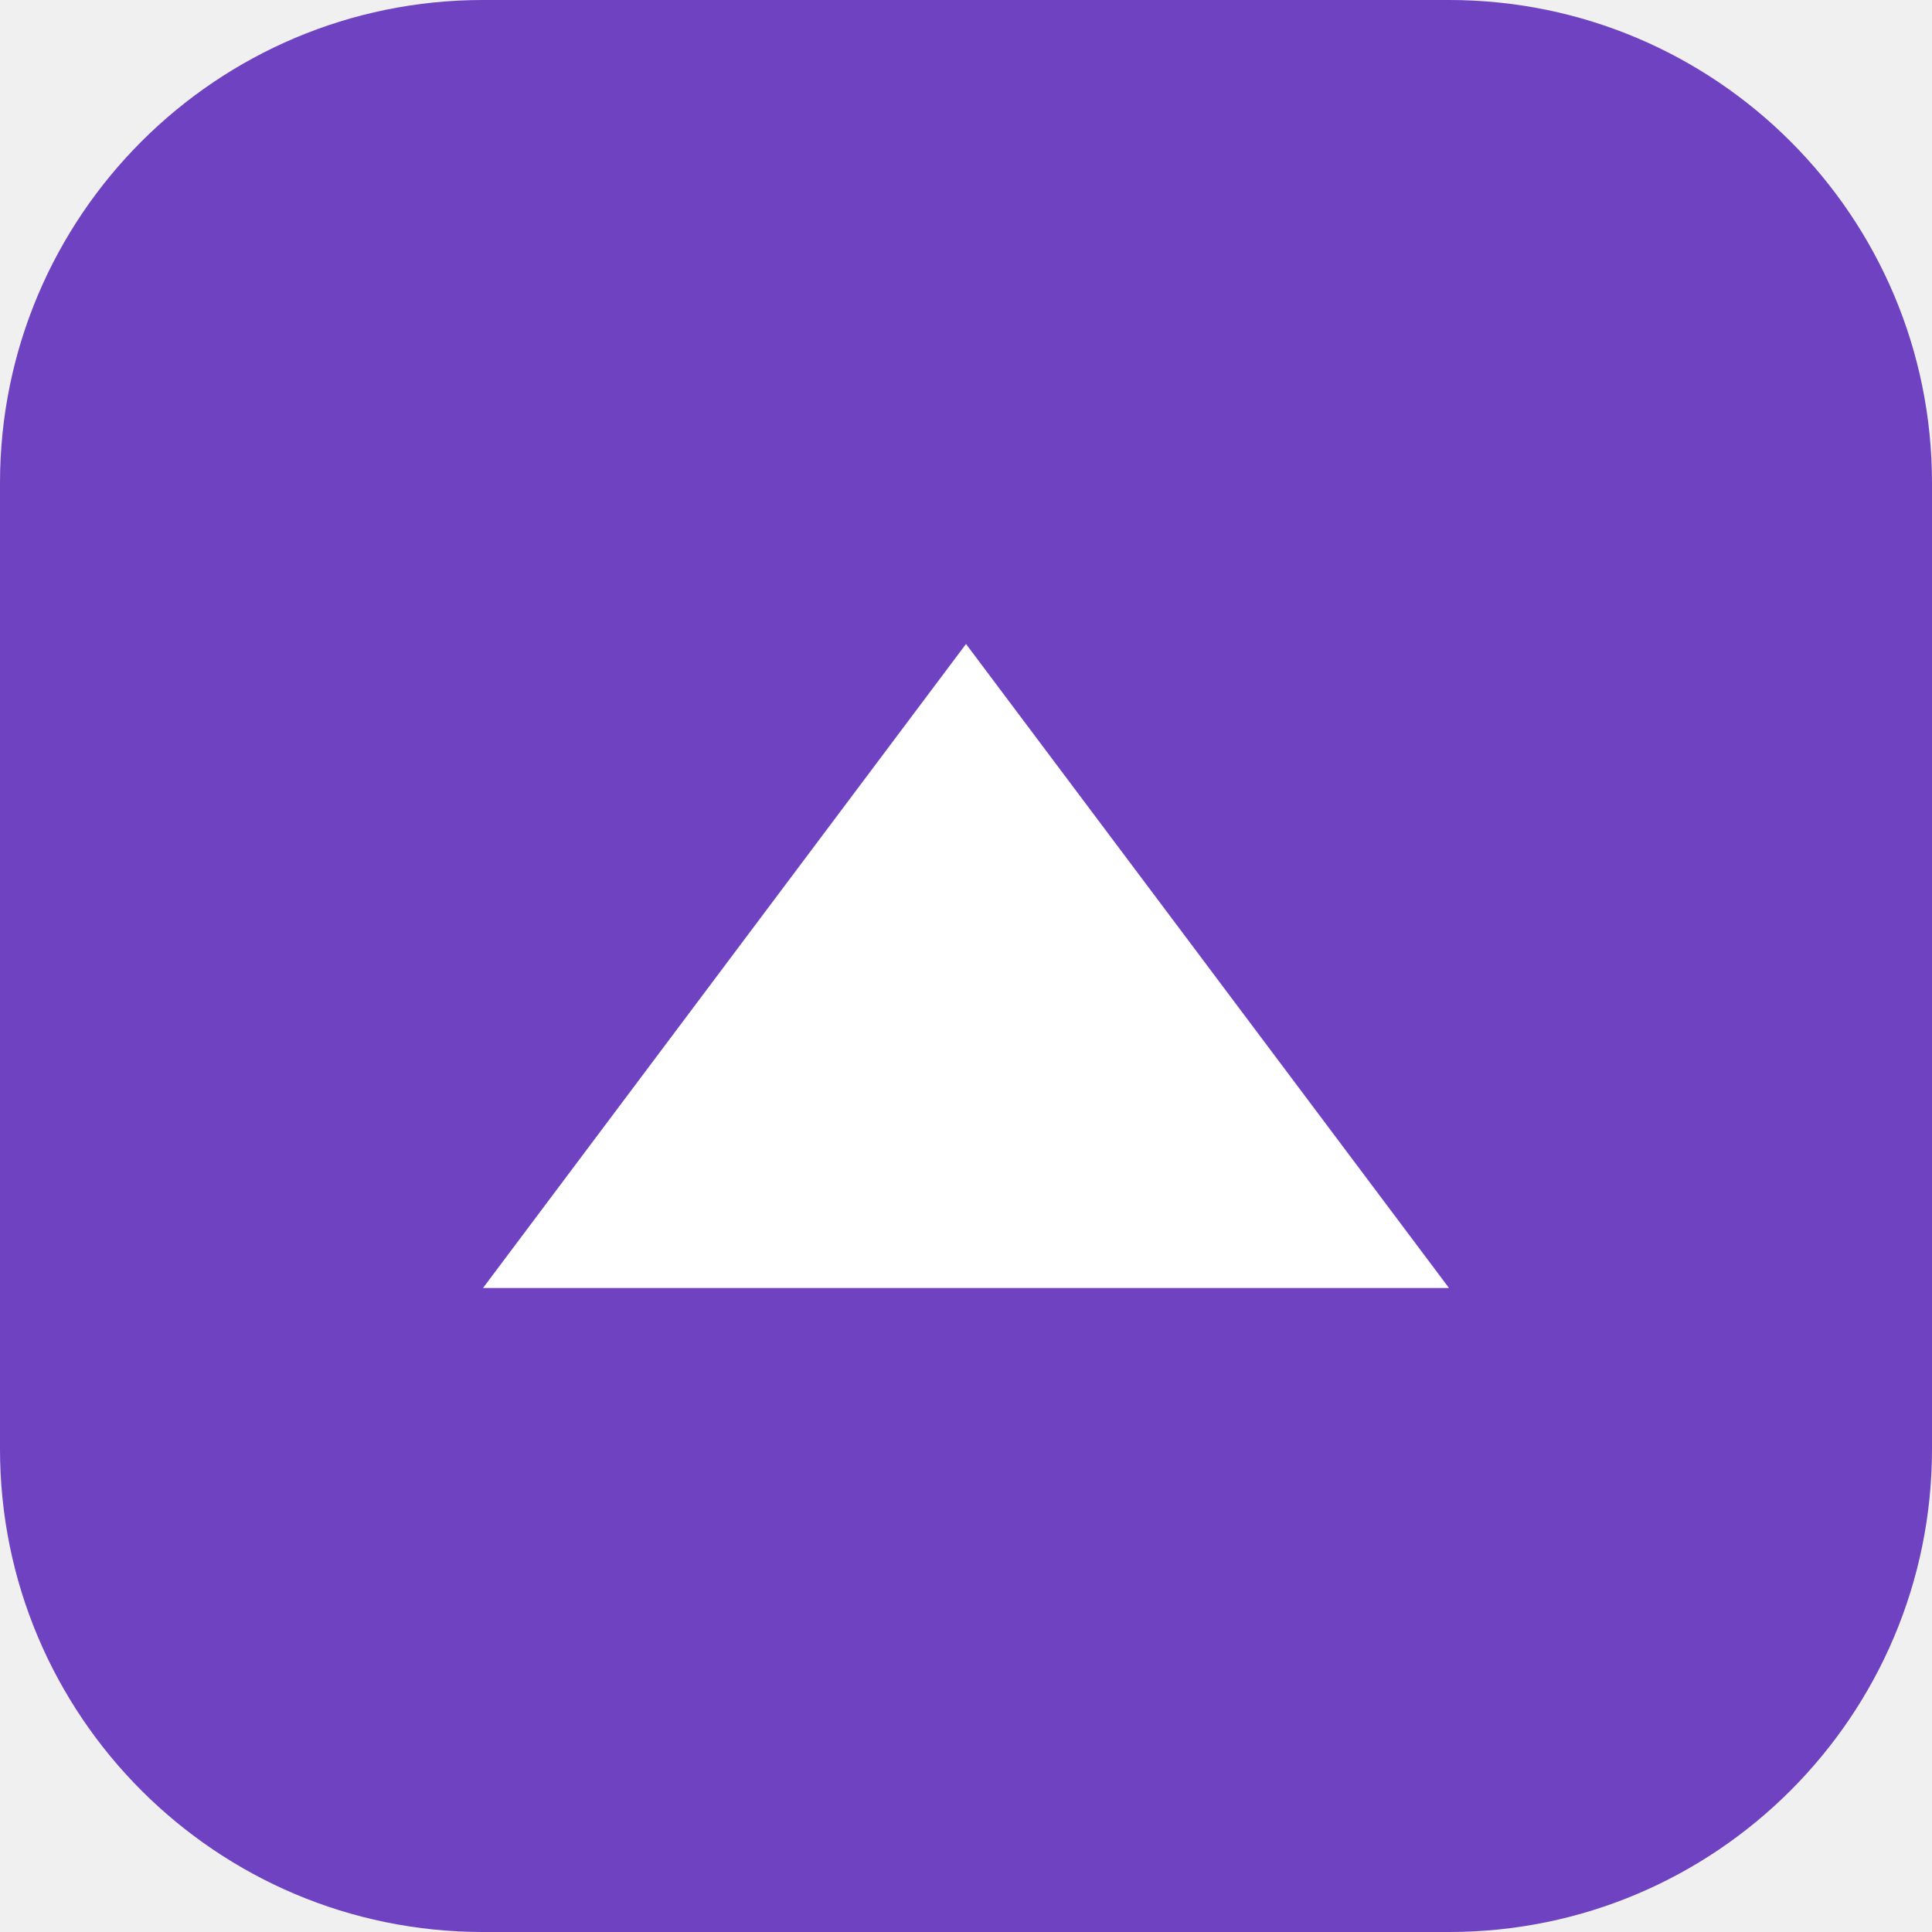
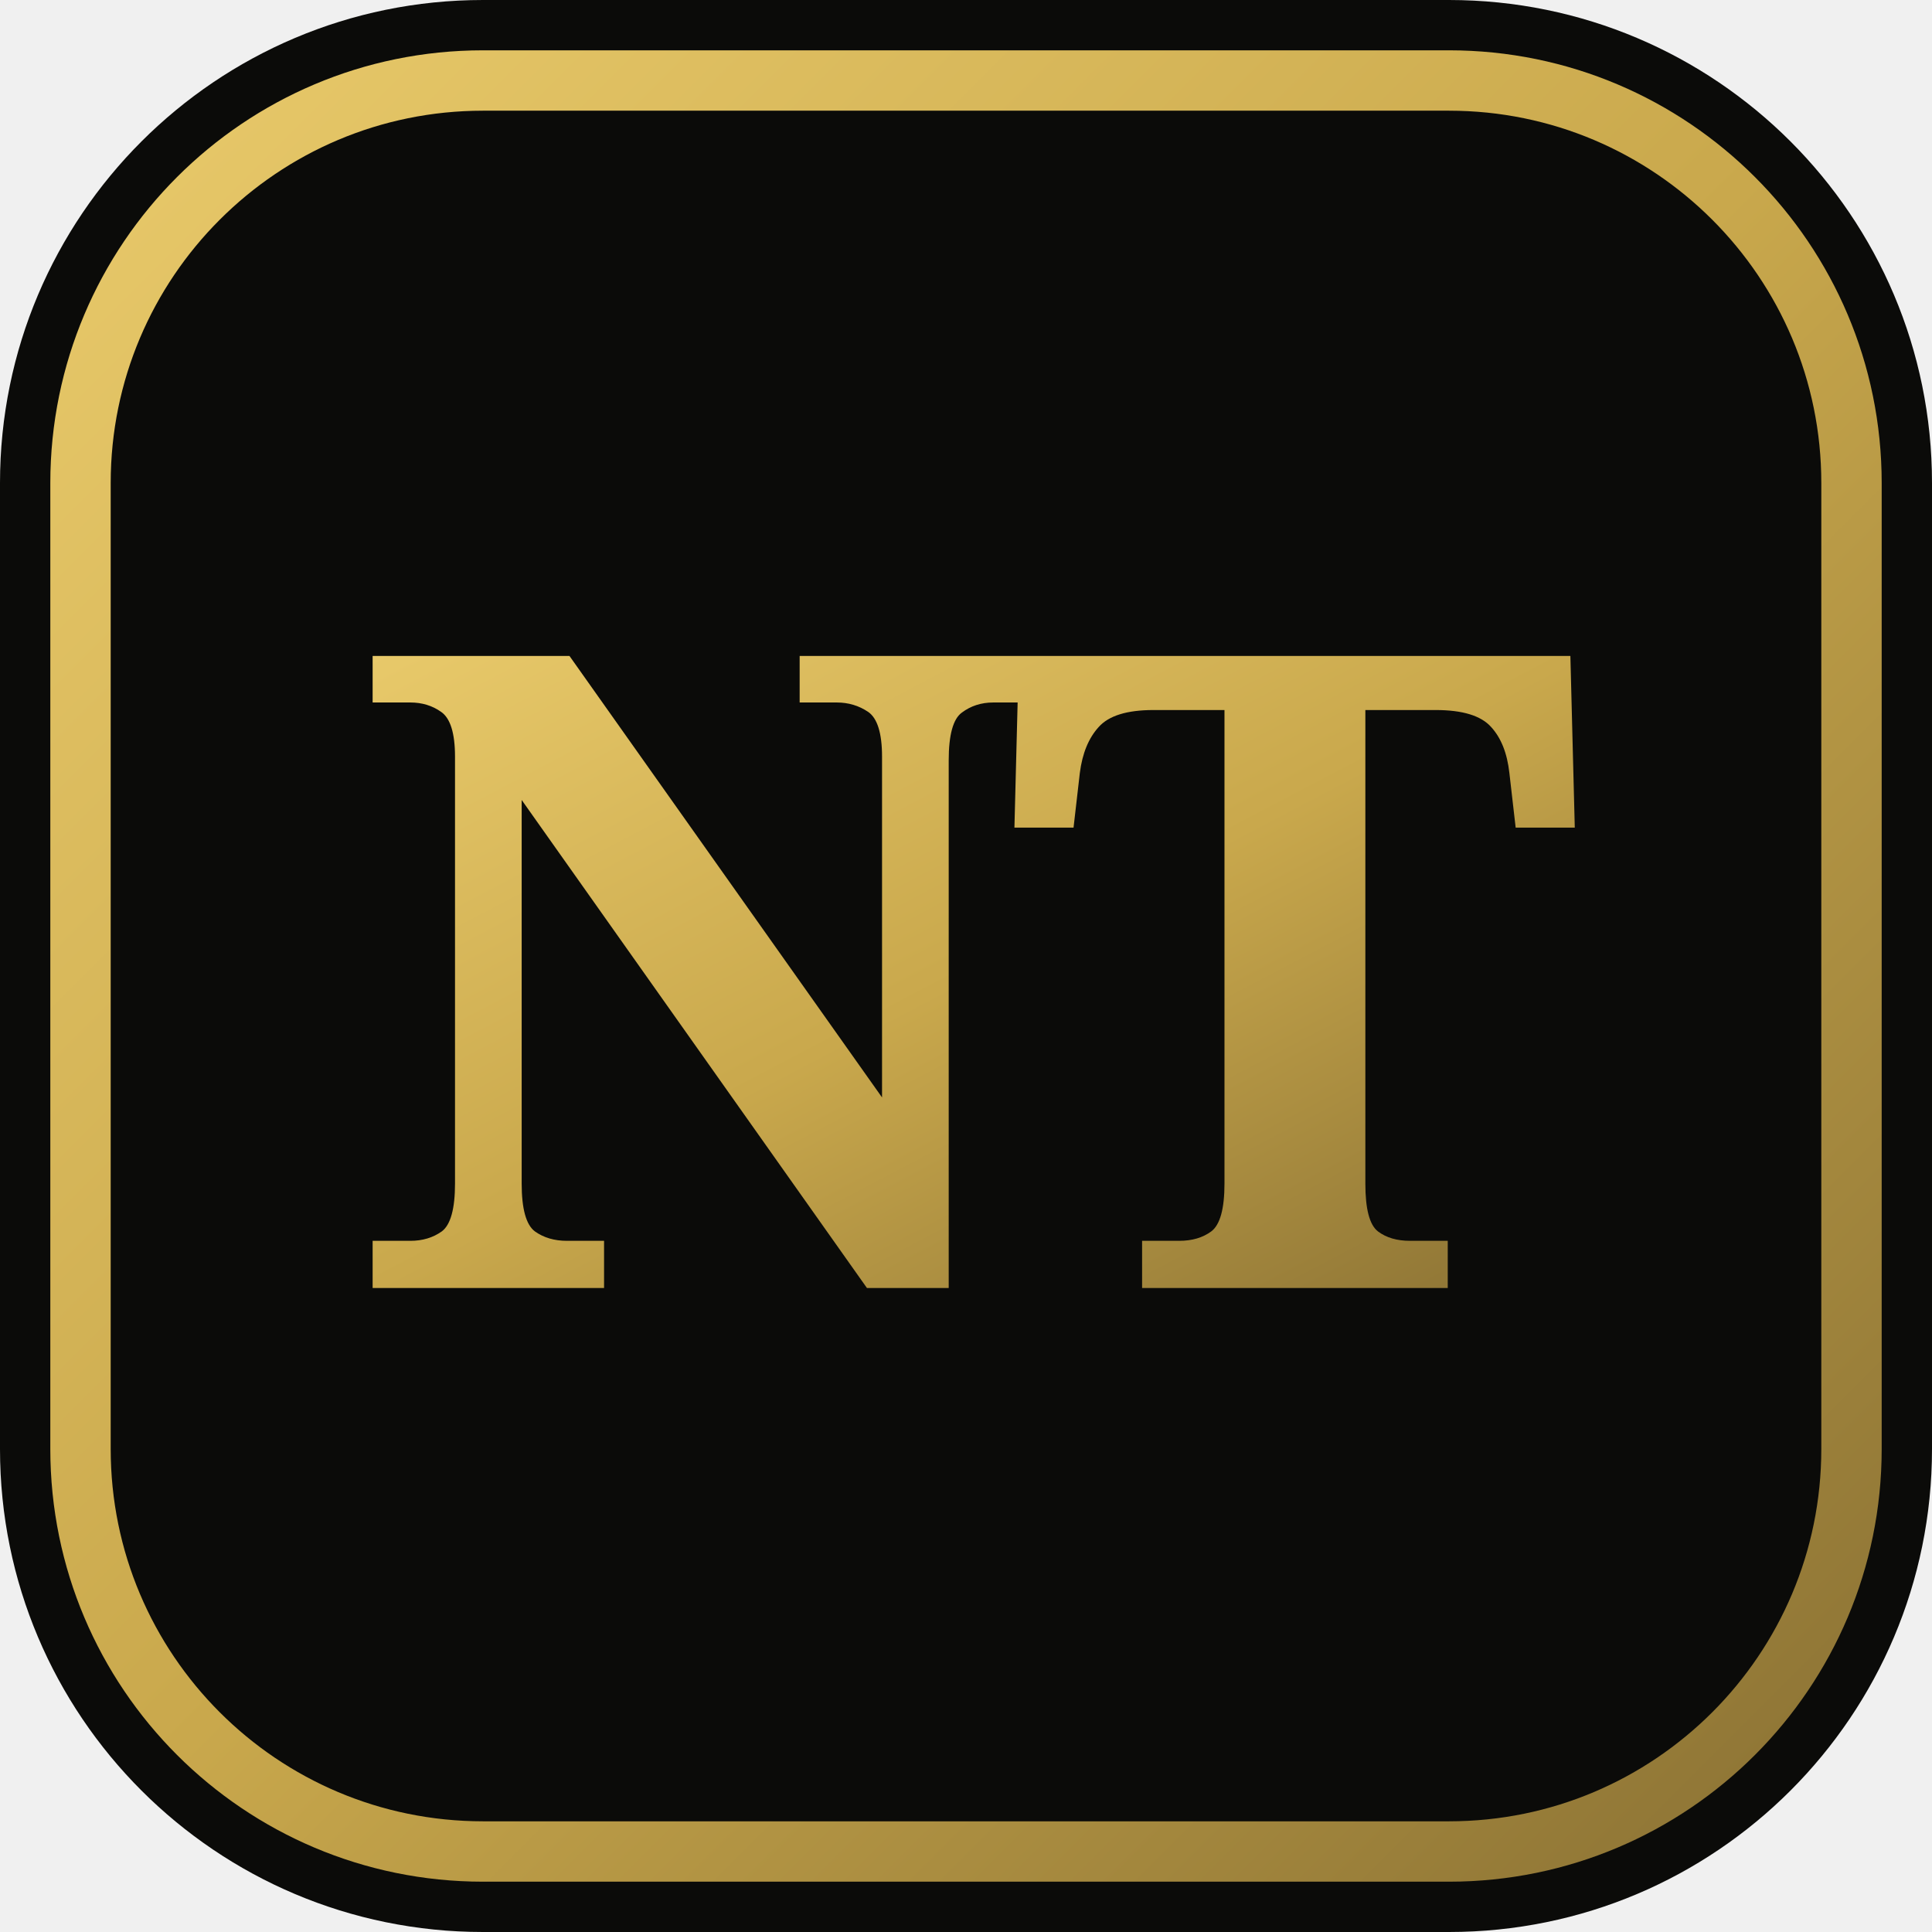
<svg xmlns="http://www.w3.org/2000/svg" width="64" height="64" viewBox="0 0 48 48">
-   <rect width="48" height="48" rx="12" fill="#6f42c1" />
-   <path d="M12 32l12-16 12 16H12z" fill="white" />
+   <defs>
+     <linearGradient id="gold" x1="0%" y1="0%" x2="100%" y2="100%">
+       <stop offset="0%" stop-color="#E8C96A" />
+       <stop offset="50%" stop-color="#C9A84C" />
+       <stop offset="100%" stop-color="#8B7234" />
+     </linearGradient>
+   </defs>
+   <rect width="48" height="48" rx="12" fill="#0B0B09" />
+   <rect x="2" y="2" width="44" height="44" rx="10" fill="none" stroke="url(#gold)" stroke-width="1.5" />
+   <text x="24" y="32" font-family="Georgia, serif" font-size="22" font-weight="700" text-anchor="middle" fill="url(#gold)" letter-spacing="-1">NT</text>
</svg>
